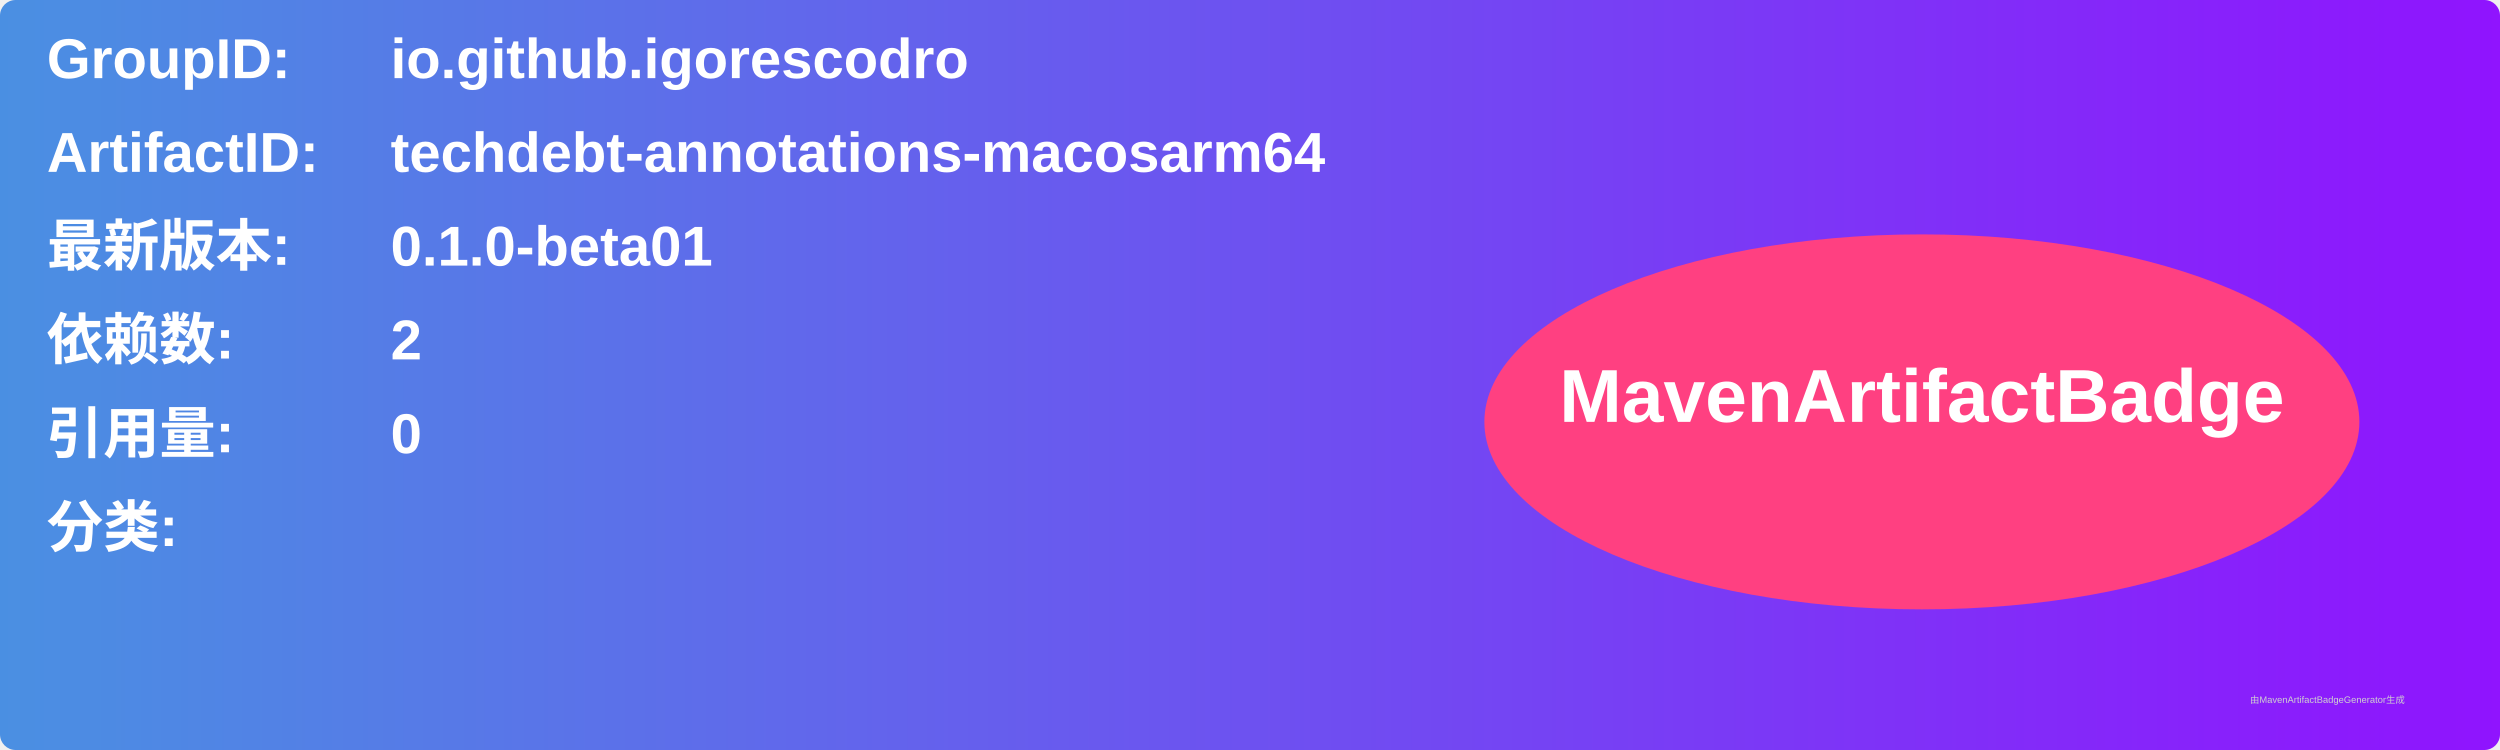
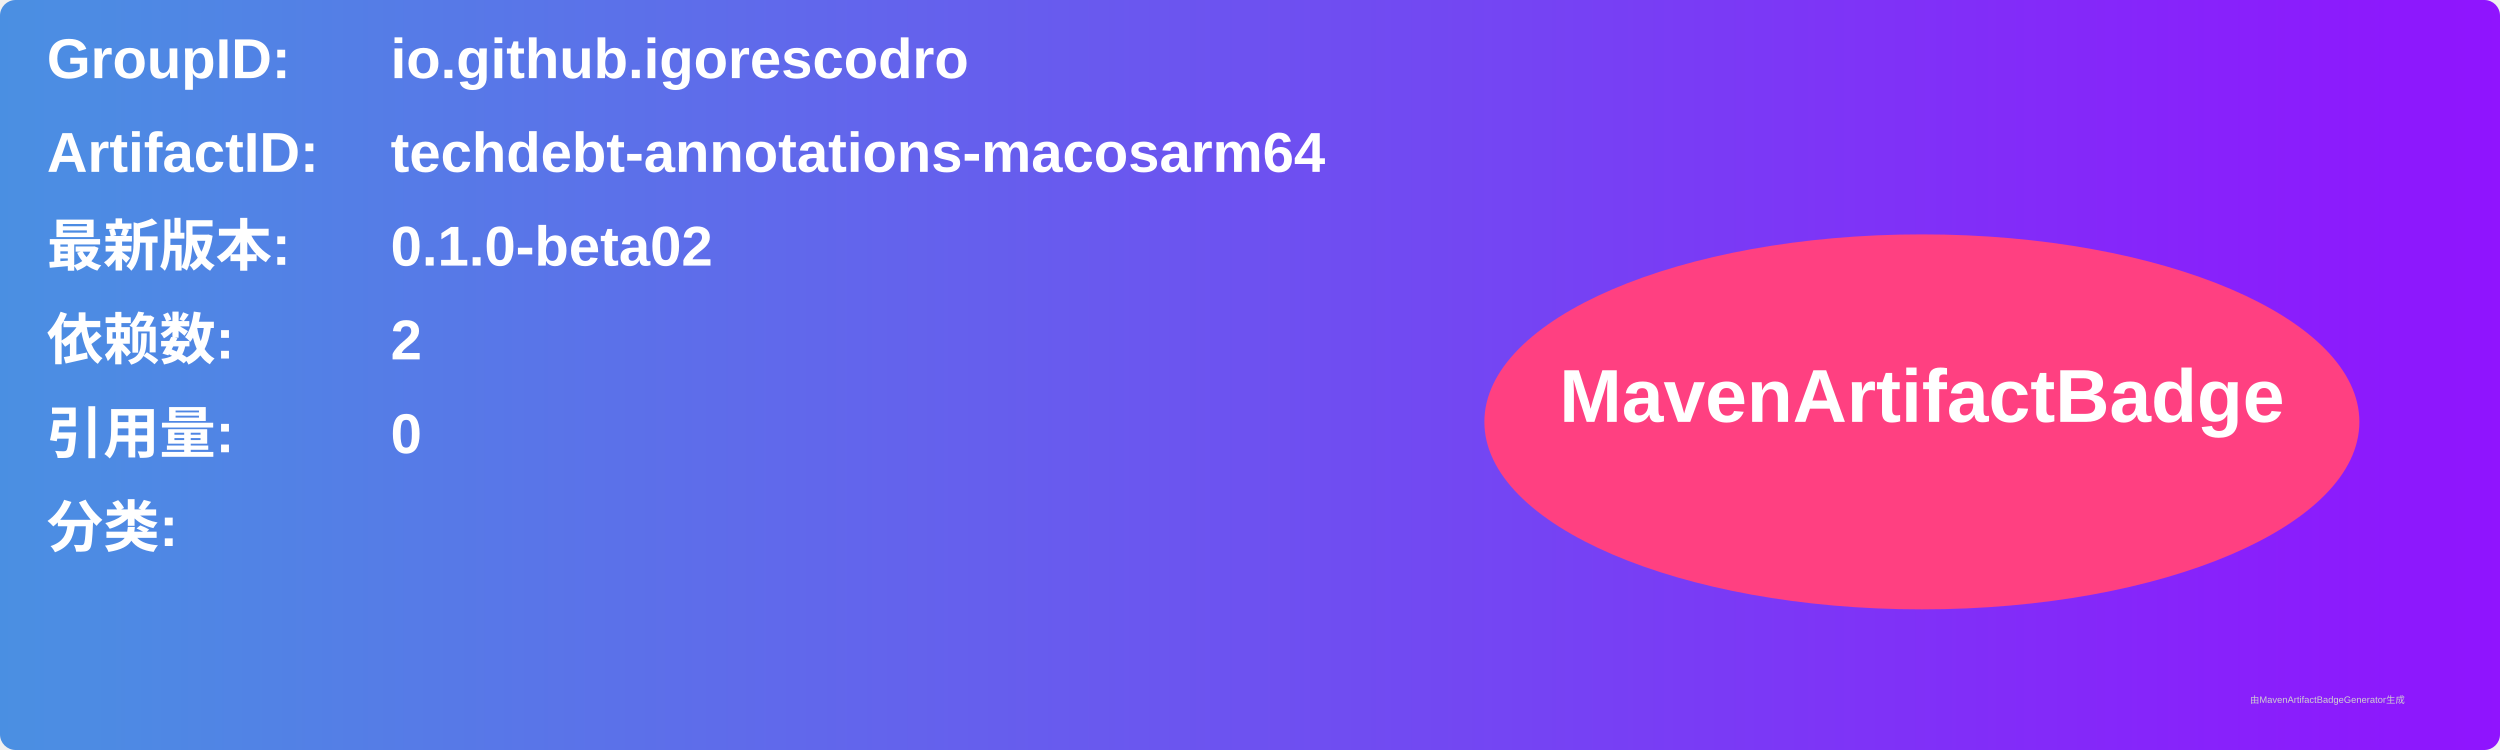
<svg xmlns="http://www.w3.org/2000/svg" width="800" height="240" viewBox="0 0 800 240">
  <linearGradient id="grad" x1="0%" y1="0%" x2="100%" y2="0%">
    <stop offset="0%" stop-color="#4a90e2" />
    <stop offset="100%" stop-color="#9013fe" />
  </linearGradient>
  <rect width="100%" height="100%" rx="5" ry="5" fill="url(#grad)" />
  <g transform="translate(15, 15)">
    <text x="0" y="10" font-family="Arial" font-size="18" fill="white" font-weight="bold" width="260">GroupID:</text>
    <text x="110" y="10" font-family="Arial" font-size="18" fill="white" font-weight="bold" width="460">io.github.igorescodro</text>
    <text x="0" y="40" font-family="Arial" font-size="18" fill="white" font-weight="bold" width="260">ArtifactID:</text>
    <text x="110" y="40" font-family="Arial" font-size="18" fill="white" font-weight="bold" width="460">techdebt-annotations-macosarm64</text>
    <text x="0" y="70" font-family="Arial" font-size="18" fill="white" font-weight="bold">最新版本:</text>
    <text x="110" y="70" font-family="Arial" font-size="18" fill="white" font-weight="bold">
-       <tspan font-weight="bold">0.1.0-beta01</tspan>
+       <tspan font-weight="bold">0.1.0-beta02</tspan>
    </text>
    <text x="0" y="100" font-family="Arial" font-size="18" fill="white" font-weight="bold">依赖数: </text>
    <text x="110" y="100" font-family="Arial" font-size="18" fill="white">
      <tspan font-weight="bold">2</tspan>
    </text>
    <text x="0" y="130" font-family="Arial" font-size="18" fill="white" font-weight="bold">引用量: </text>
    <text x="110" y="130" font-family="Arial" font-size="18" fill="white">
      <tspan font-weight="bold">0</tspan>
    </text>
    <text x="0" y="160" font-family="Arial" font-size="18" fill="white" font-weight="bold">分类:</text>
    <text x="10" y="190" font-family="Arial" font-size="10" fill="white">
      <tspan font-weight="bold" />
    </text>
    <ellipse cx="600" cy="120" rx="140" ry="60" fill="#ff4081" />
    <text x="600" y="120" text-anchor="middle" font-family="Arial" font-size="24" fill="white" font-weight="bold">MavenArtifactBadge</text>
  </g>
  <text x="720" y="225" font-family="Arial" font-size="3" fill="#d0d0d0">由MavenArtifactBadgeGenerator生成</text>
</svg>
